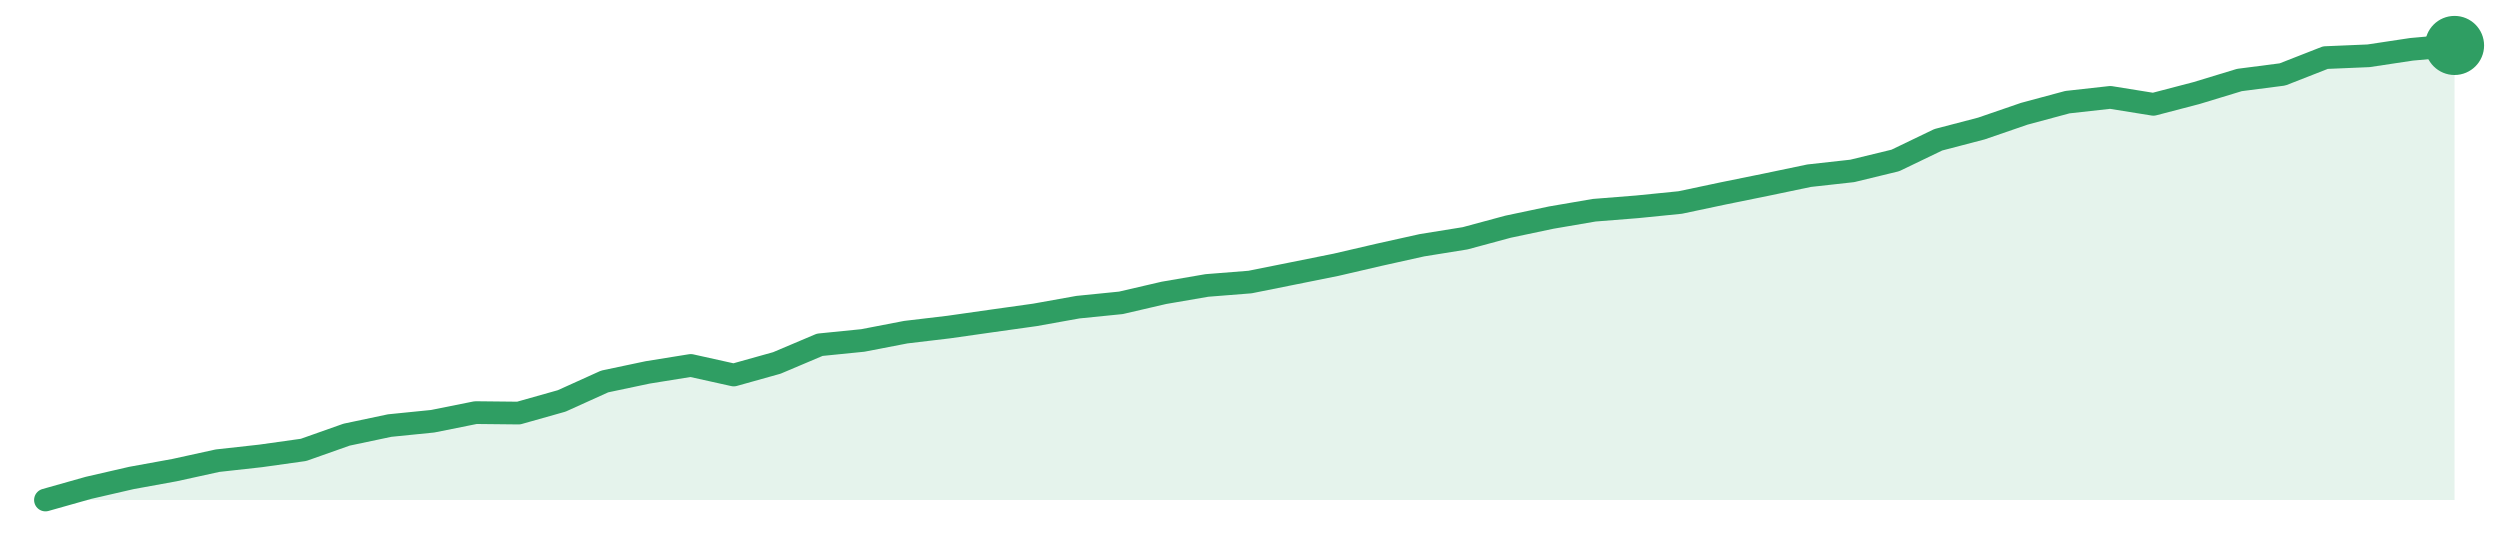
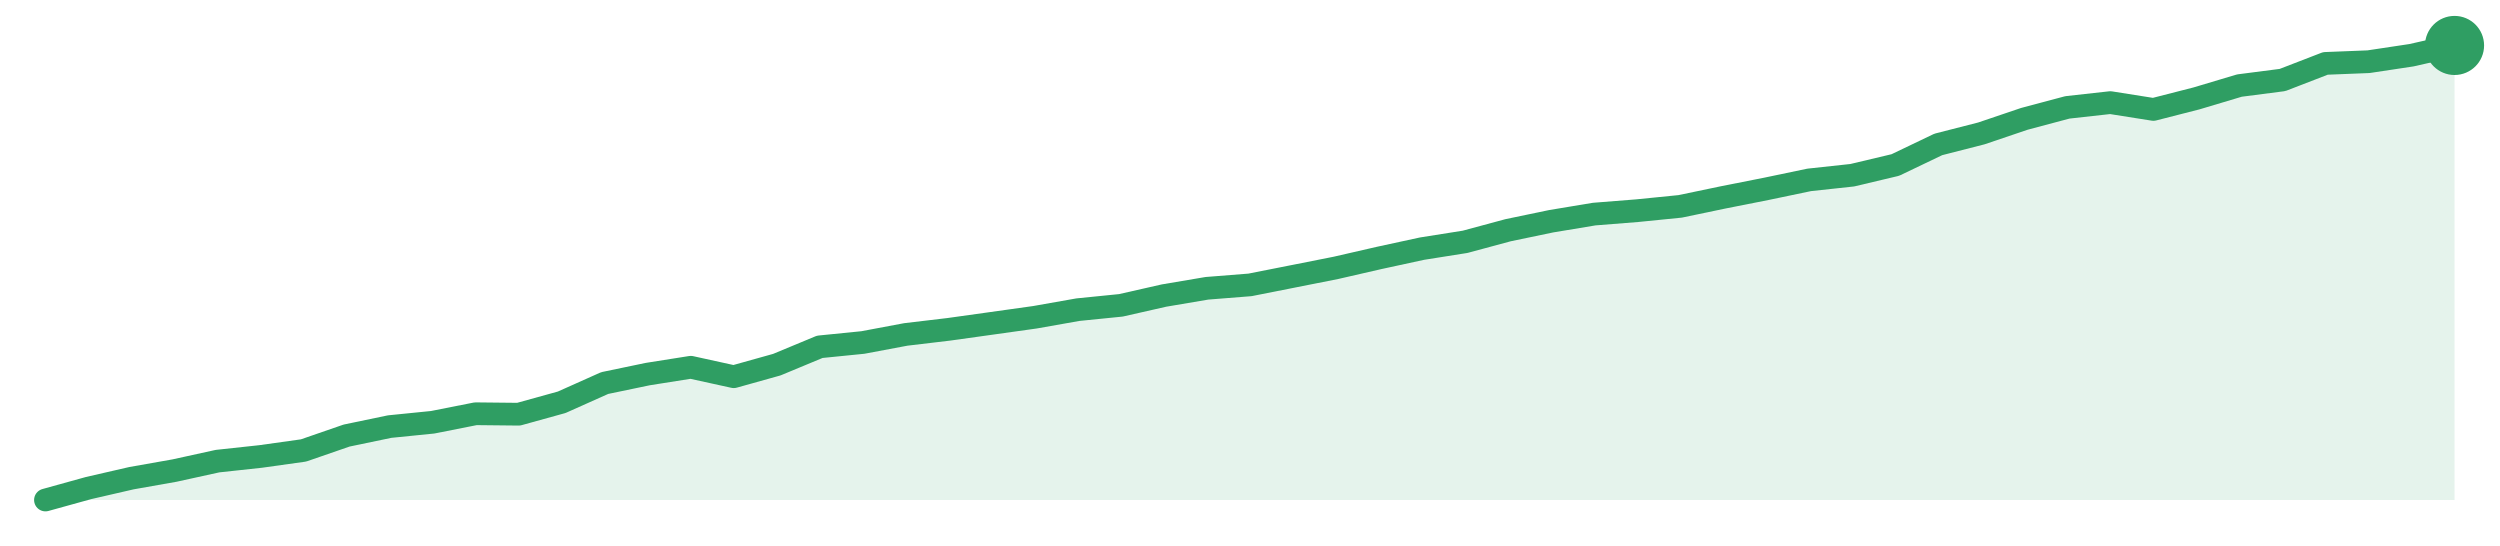
<svg xmlns="http://www.w3.org/2000/svg" width="220" height="48" viewBox="0 0 220 48" role="img" aria-label="trend">
-   <path d="M4.0,44.0 L4.0,44.0 L7.79,42.93 L11.57,42.06 L15.36,41.37 L19.14,40.54 L22.93,40.12 L26.71,39.59 L30.5,38.25 L34.29,37.45 L38.07,37.07 L41.86,36.31 L45.64,36.35 L49.43,35.28 L53.21,33.57 L57.0,32.77 L60.79,32.16 L64.57,33.0 L68.36,31.94 L72.14,30.34 L75.93,29.96 L79.71,29.23 L83.5,28.78 L87.29,28.24 L91.07,27.71 L94.86,27.03 L98.64,26.65 L102.43,25.77 L106.21,25.12 L110.0,24.82 L113.79,24.06 L117.57,23.3 L121.36,22.42 L125.14,21.58 L128.93,20.97 L132.71,19.95 L136.5,19.15 L140.29,18.5 L144.07,18.2 L147.86,17.82 L151.64,17.02 L155.43,16.25 L159.21,15.46 L163.0,15.04 L166.79,14.12 L170.57,12.3 L174.36,11.31 L178.14,10.01 L181.93,8.99 L185.71,8.57 L189.5,9.18 L193.29,8.19 L197.07,7.04 L200.86,6.55 L204.64,5.07 L208.43,4.91 L212.21,4.34 L216.0,4.0 L216.0,44.0 Z" fill="#2f9e631f" />
-   <path d="M4.0,44.0 L7.79,42.93 L11.57,42.06 L15.36,41.37 L19.14,40.54 L22.93,40.12 L26.71,39.59 L30.5,38.25 L34.29,37.45 L38.07,37.07 L41.86,36.31 L45.64,36.35 L49.43,35.28 L53.21,33.57 L57.0,32.77 L60.79,32.16 L64.57,33.0 L68.36,31.94 L72.14,30.34 L75.93,29.96 L79.71,29.23 L83.5,28.78 L87.29,28.24 L91.07,27.71 L94.86,27.03 L98.64,26.65 L102.43,25.77 L106.21,25.12 L110.0,24.82 L113.79,24.06 L117.57,23.3 L121.36,22.42 L125.14,21.58 L128.93,20.97 L132.71,19.95 L136.5,19.15 L140.29,18.5 L144.07,18.2 L147.86,17.82 L151.64,17.02 L155.43,16.25 L159.21,15.46 L163.0,15.04 L166.79,14.12 L170.57,12.3 L174.36,11.31 L178.14,10.01 L181.93,8.99 L185.71,8.57 L189.5,9.18 L193.29,8.19 L197.07,7.04 L200.86,6.55 L204.64,5.07 L208.43,4.91 L212.21,4.34 L216.0,4.0" fill="none" stroke="#2f9e63" stroke-width="2" stroke-linejoin="round" stroke-linecap="round" />
+   <path d="M4.0,44.0 L4.0,44.0 L7.79,42.95 L11.57,42.08 L15.36,41.41 L19.14,40.58 L22.93,40.17 L26.71,39.64 L30.5,38.33 L34.29,37.54 L38.07,37.16 L41.86,36.41 L45.64,36.45 L49.43,35.4 L53.21,33.71 L57.0,32.92 L60.79,32.32 L64.57,33.15 L68.36,32.09 L72.14,30.52 L75.93,30.14 L79.71,29.43 L83.5,28.98 L87.29,28.45 L91.07,27.92 L94.86,27.25 L98.64,26.87 L102.43,26.01 L106.21,25.37 L110.0,25.07 L113.79,24.32 L117.57,23.57 L121.36,22.7 L125.14,21.88 L128.93,21.28 L132.71,20.26 L136.5,19.47 L140.29,18.84 L144.07,18.54 L147.86,18.16 L151.64,17.37 L155.43,16.62 L159.21,15.83 L163.0,15.42 L166.79,14.52 L170.57,12.71 L174.36,11.74 L178.14,10.46 L181.93,9.45 L185.71,9.03 L189.5,9.63 L193.29,8.66 L197.07,7.53 L200.86,7.04 L204.64,5.58 L208.43,5.43 L212.21,4.86 L216.0,4.0 L216.0,44.0 Z" fill="#2f9e631f" />
+   <path d="M4.0,44.0 L7.79,42.95 L11.57,42.08 L15.36,41.41 L19.14,40.58 L22.93,40.17 L26.71,39.64 L30.5,38.33 L34.29,37.54 L38.07,37.16 L41.86,36.41 L45.64,36.45 L49.43,35.4 L53.21,33.71 L57.0,32.92 L60.79,32.32 L64.57,33.15 L68.36,32.09 L72.14,30.52 L75.93,30.14 L79.71,29.43 L83.5,28.98 L87.29,28.45 L91.07,27.92 L94.86,27.25 L98.64,26.87 L102.43,26.01 L106.21,25.37 L110.0,25.07 L113.79,24.32 L117.57,23.57 L121.36,22.7 L125.14,21.88 L128.93,21.28 L132.71,20.26 L136.5,19.47 L140.29,18.84 L144.07,18.54 L147.86,18.16 L151.64,17.37 L155.43,16.62 L159.21,15.83 L163.0,15.42 L166.79,14.52 L170.57,12.71 L174.36,11.74 L178.14,10.46 L181.93,9.45 L185.71,9.03 L189.5,9.63 L193.29,8.66 L197.07,7.53 L200.86,7.04 L204.64,5.58 L208.43,5.43 L212.21,4.86 L216.0,4.0" fill="none" stroke="#2f9e63" stroke-width="2" stroke-linejoin="round" stroke-linecap="round" />
  <circle cx="216.0" cy="4.0" r="2.6" fill="#2f9e63" />
</svg>
